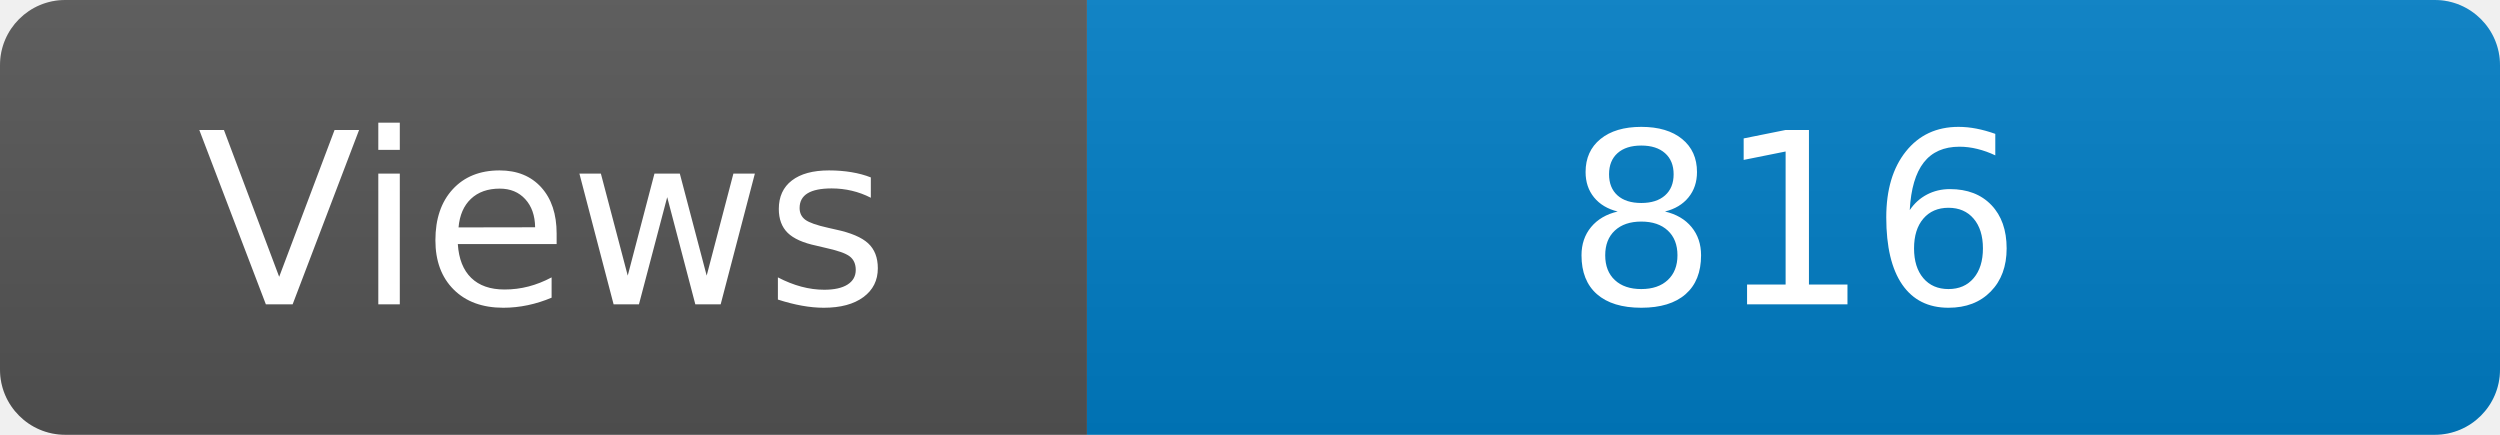
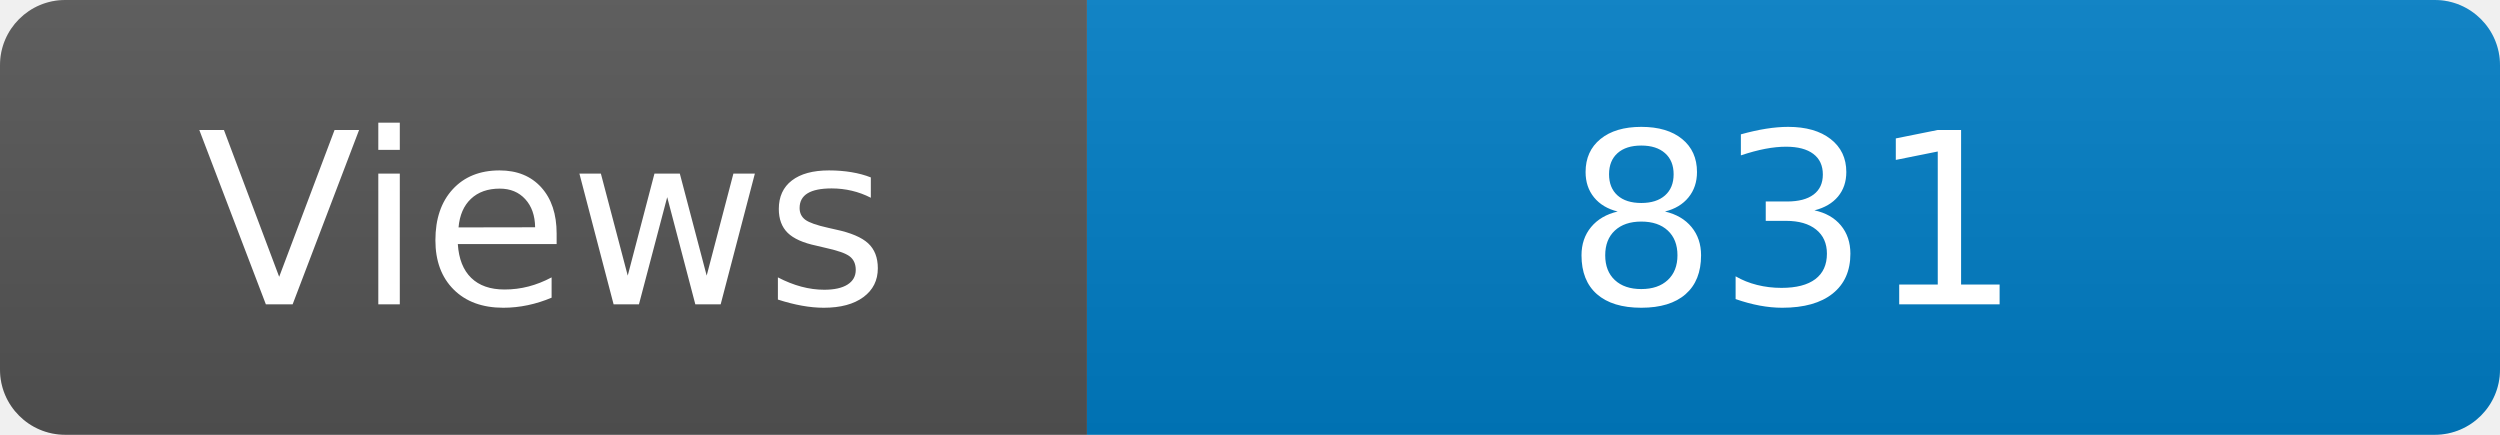
<svg xmlns="http://www.w3.org/2000/svg" width="115" height="20" role="img" aria-label="Maintained?: yes">
  <linearGradient id="s" x2="0" y2="100%">
    <stop offset="0" stop-color="#bbb" stop-opacity=".1" />
    <stop offset="1" stop-opacity=".1" />
  </linearGradient>
  <clipPath id="r">
    <rect width="115" height="20" rx="3" fill="#fff" />
  </clipPath>
  <g clip-path="url(#r)">
    <rect width="50" height="20" fill="#555" />
    <rect x="50" width="160" height="20" fill="#007ec6" />
    <rect width="115" height="20" fill="url(#s)" />
  </g>
  <g fill="#fff" text-anchor="middle" font-family="Verdana,Geneva,DejaVu Sans,sans-serif" font-size="110">
    <text x="250" y="140" transform="scale(.1)" fill="#fff">Views</text>
-     <text x="825" y="140" transform="scale(.1)" fill="#fff">816</text>
+     <text x="825" y="140" transform="scale(.1)" fill="#fff">831</text>
  </g>
</svg>
